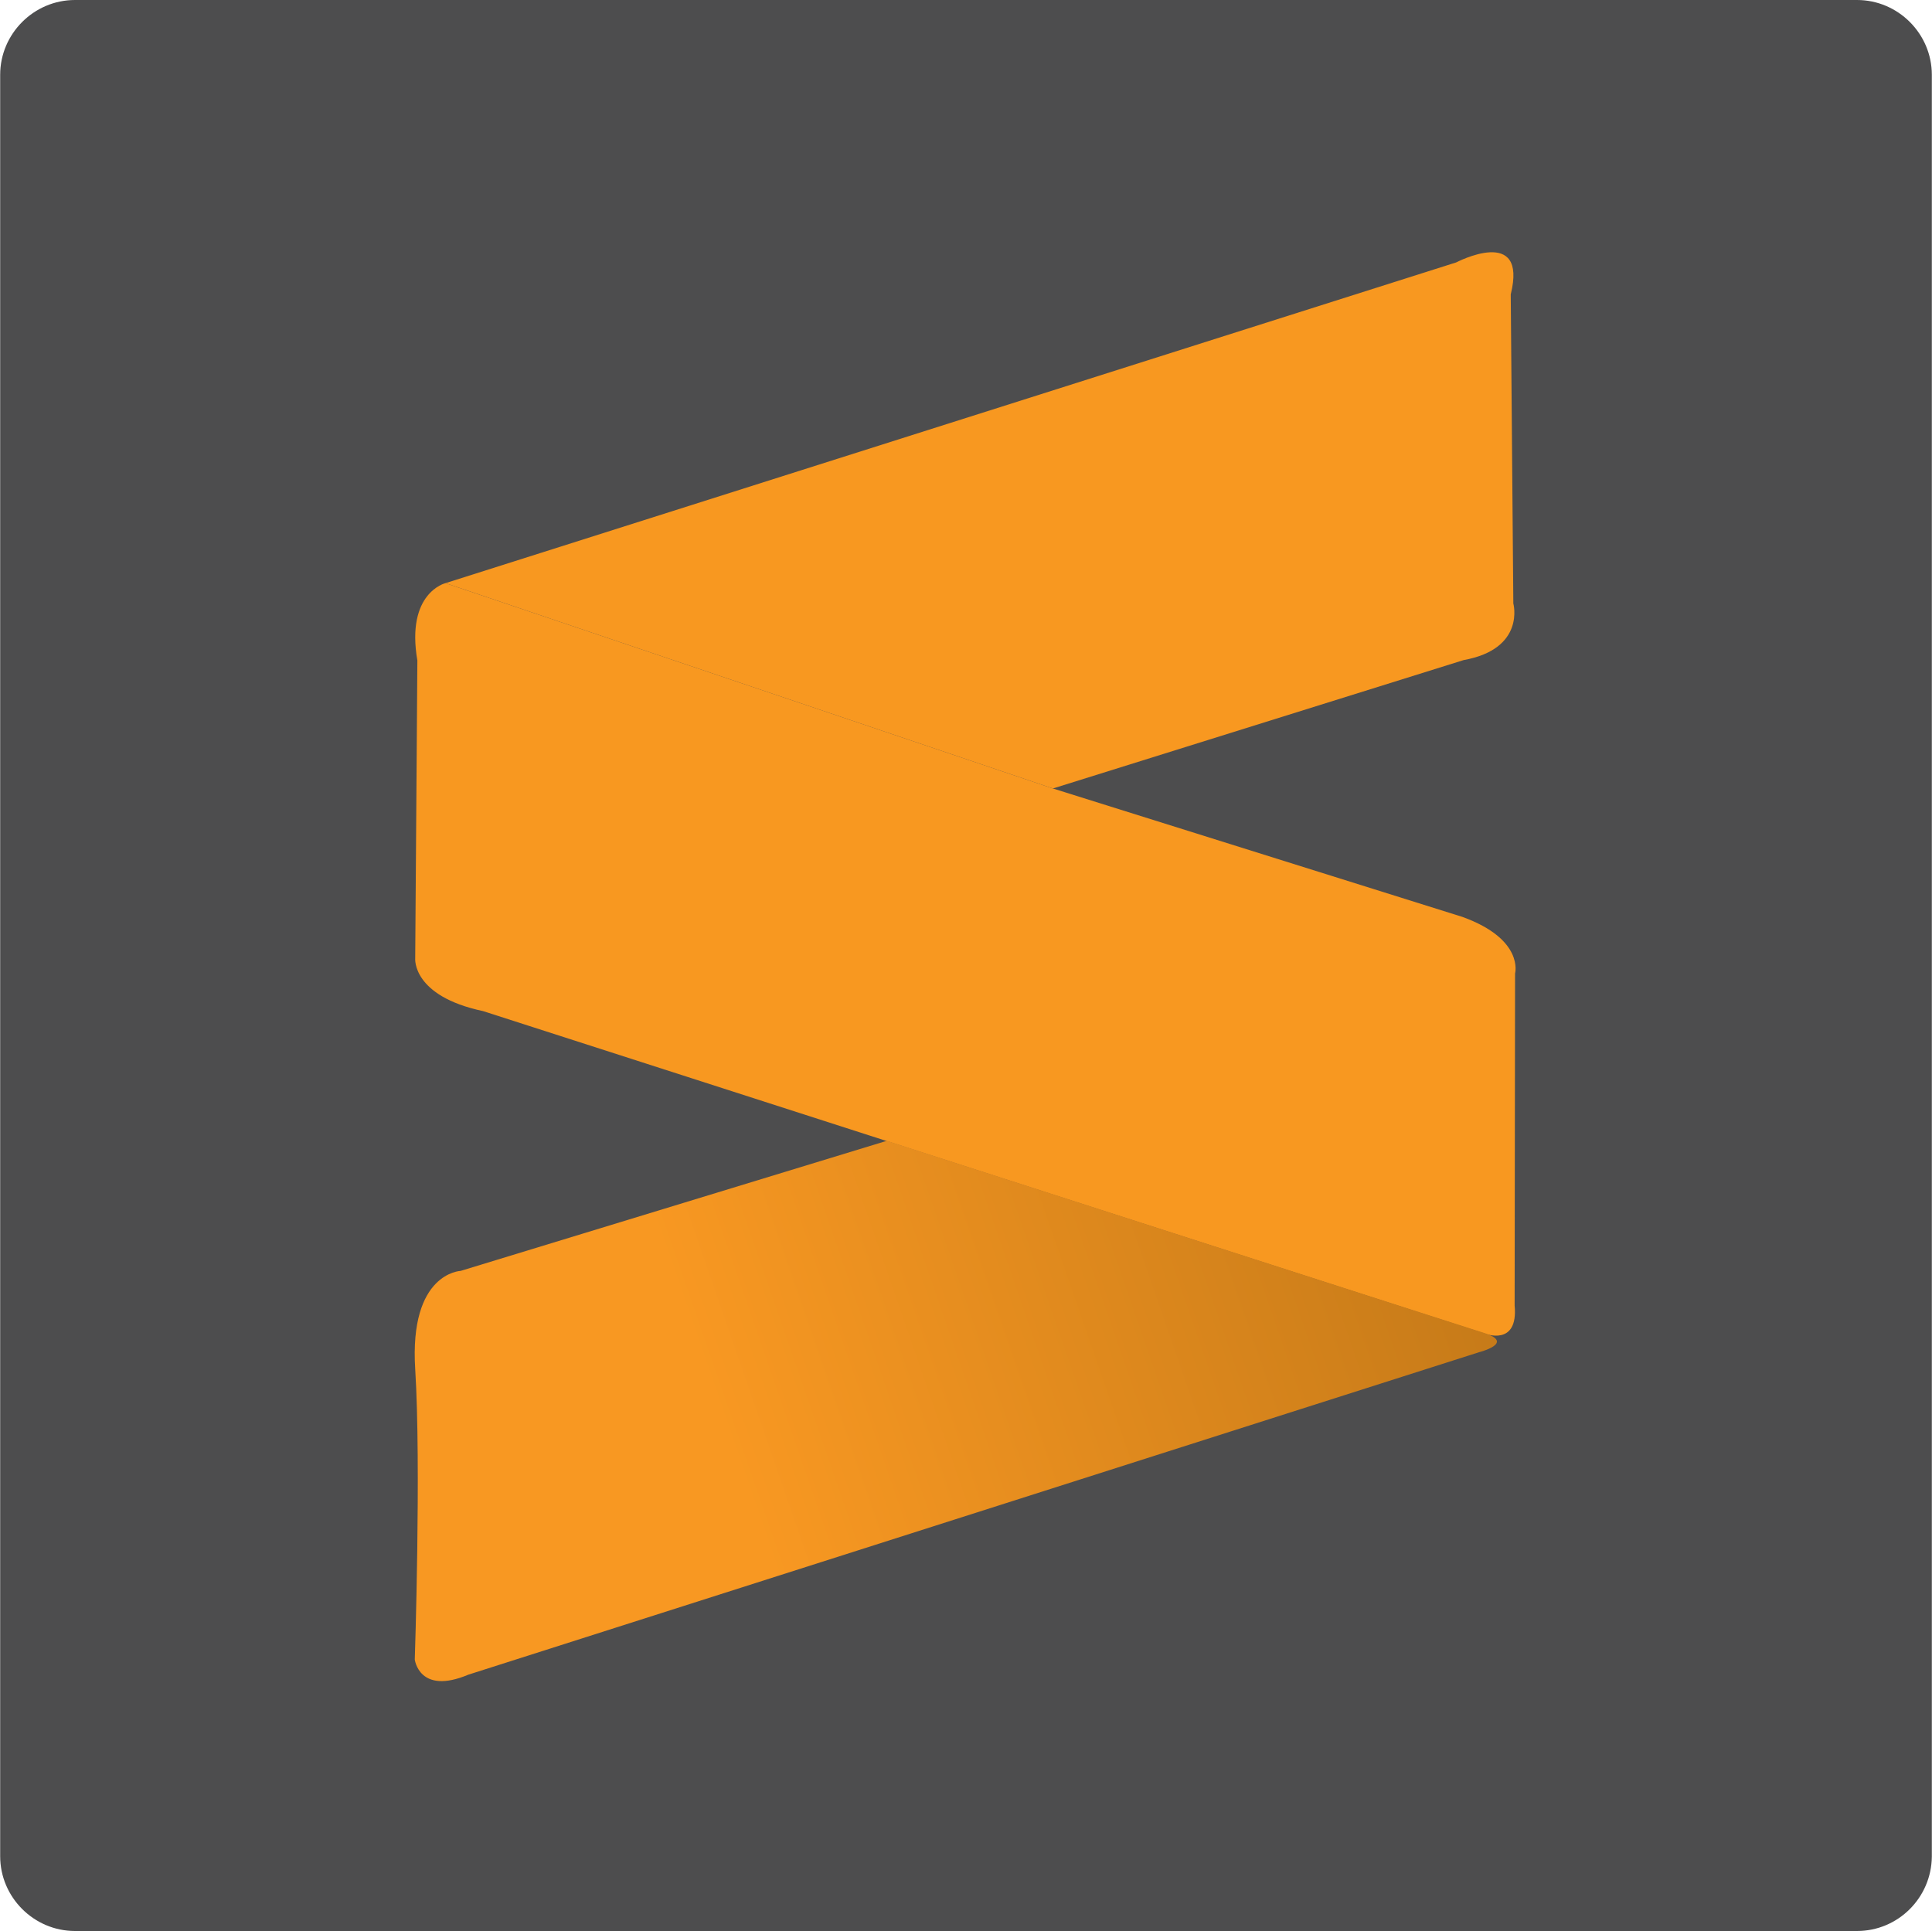
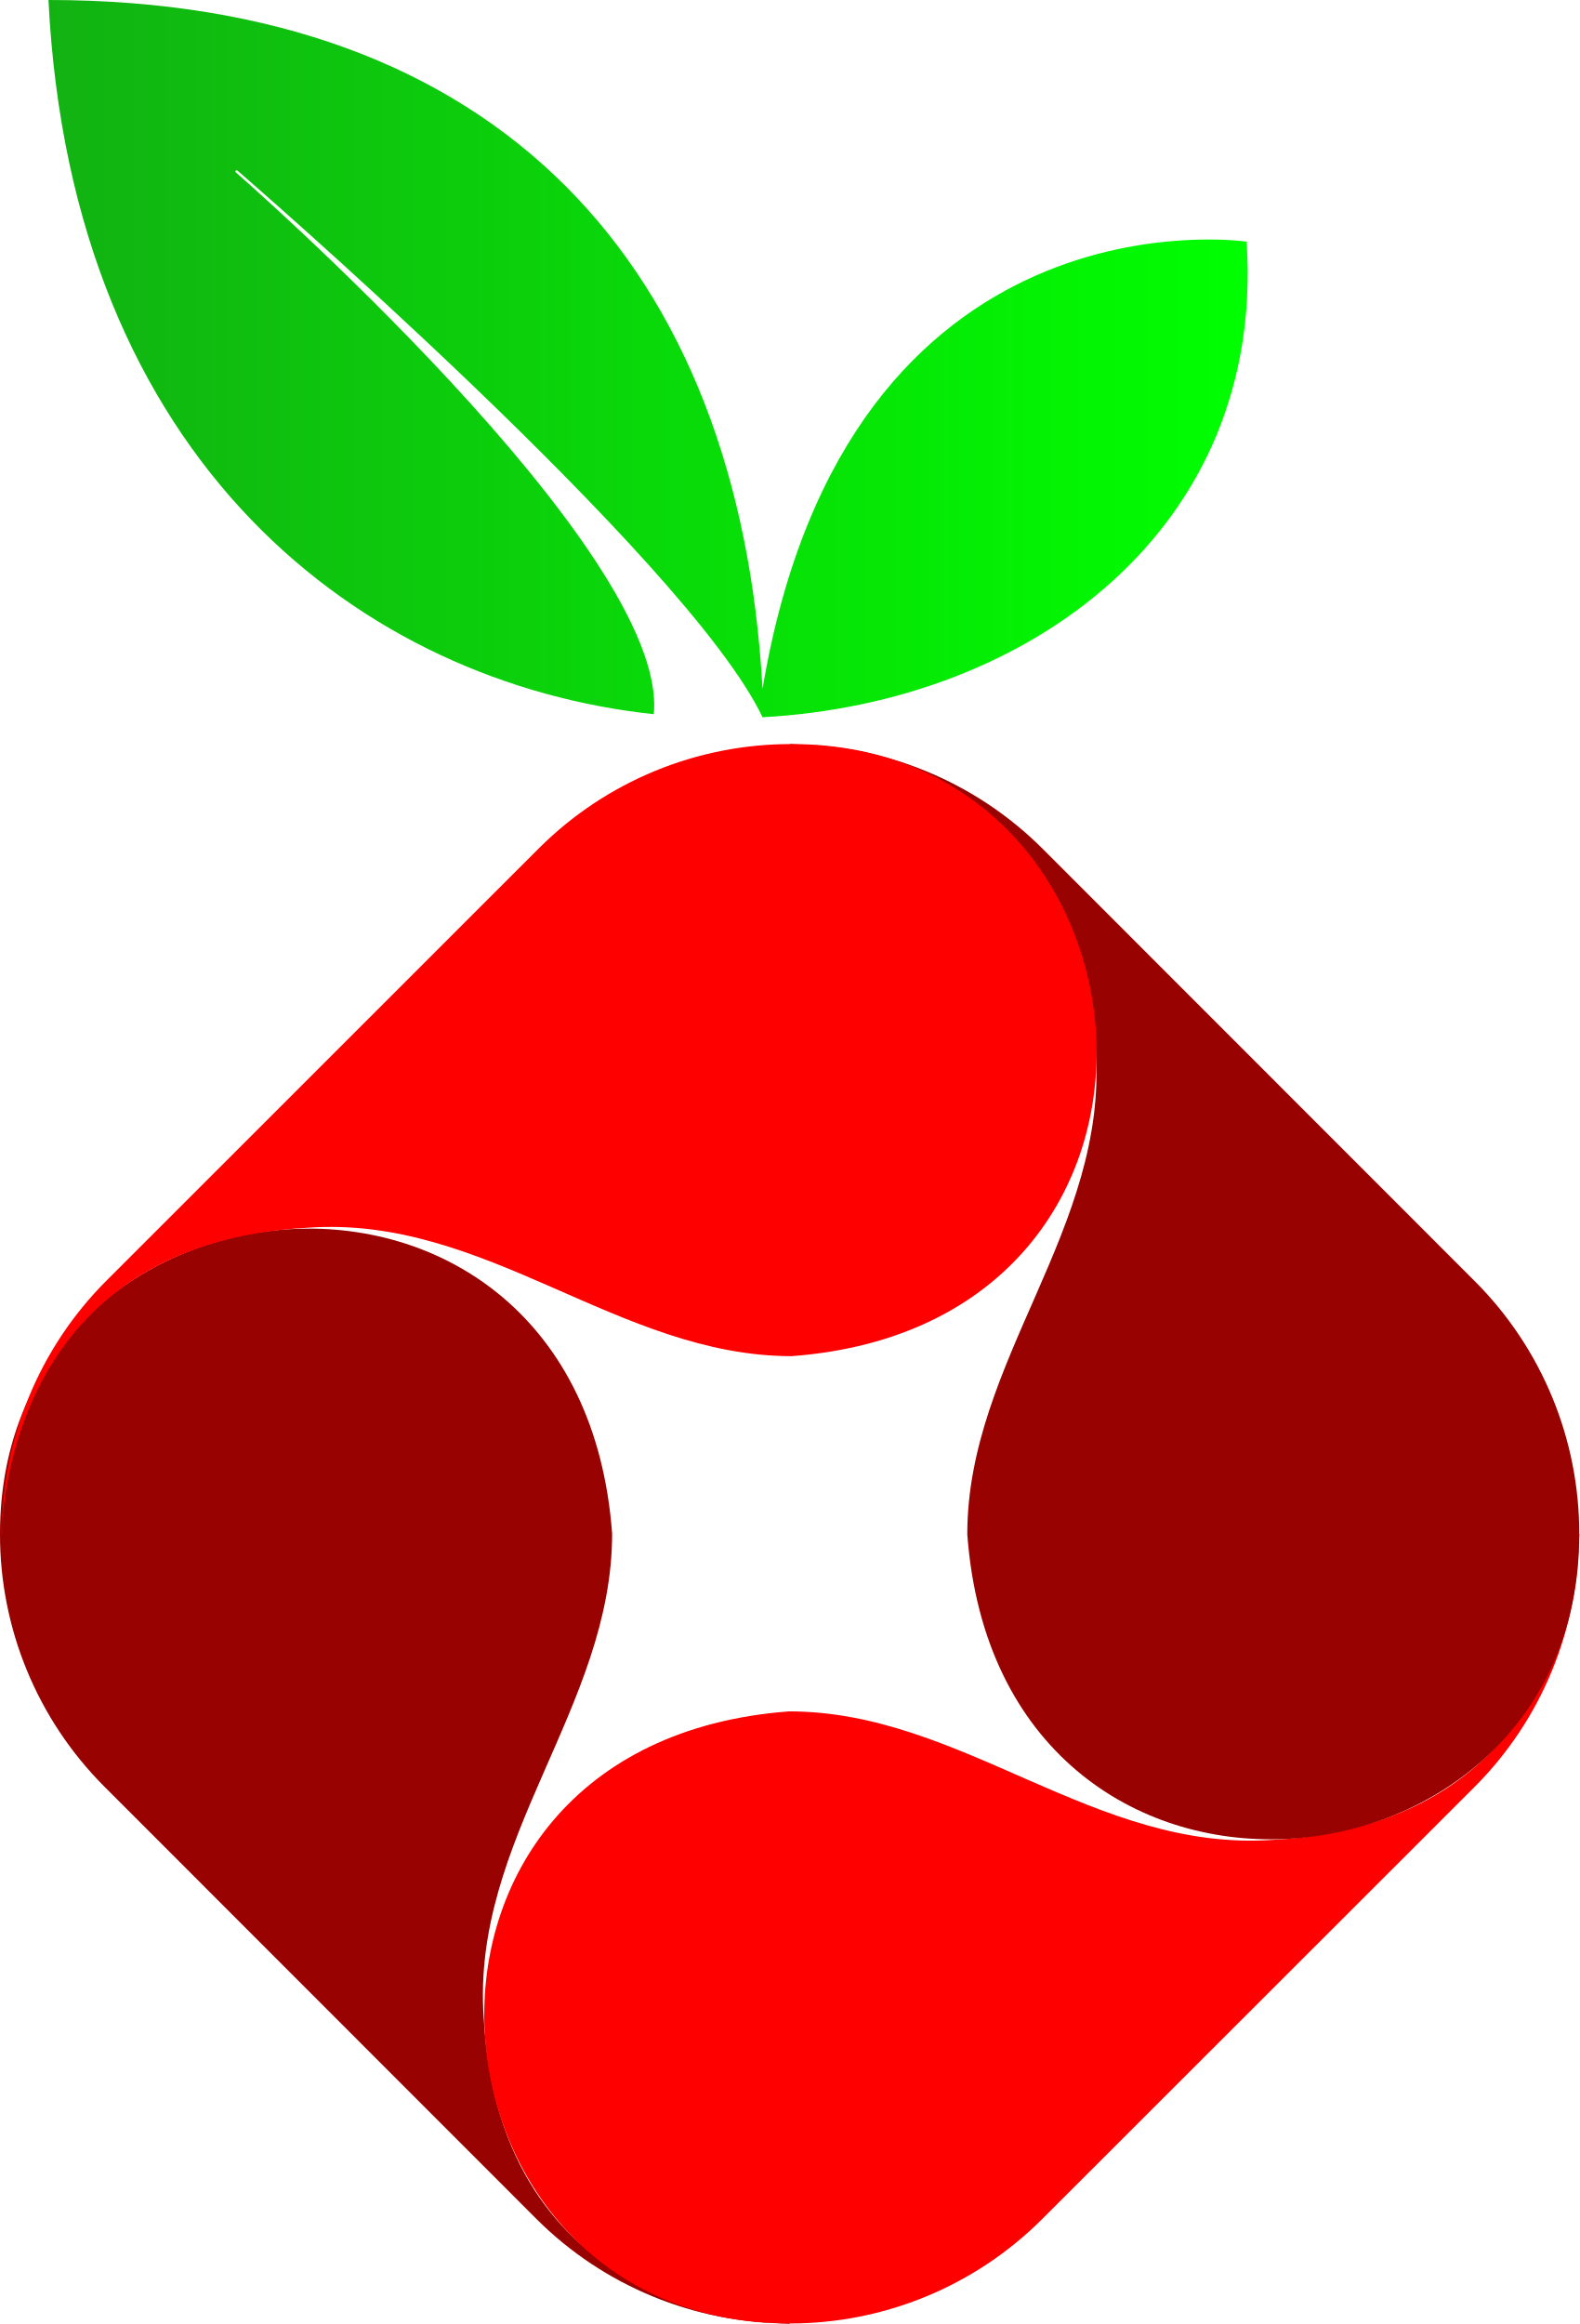
- <svg xmlns="http://www.w3.org/2000/svg" viewBox="26.6 26.6 446.8 446.7" width="2500" height="2499">
-   <linearGradient id="a" gradientUnits="userSpaceOnUse" x1="136.178" x2="372.681" y1="369.638" y2="287.81">
-     <stop offset=".233" stop-color="#f89822" />
-     <stop offset="1" stop-color="#c27818" />
+ <svg xmlns="http://www.w3.org/2000/svg" height="380" viewBox="0 0 258.305 380" width="258.305">
+   <linearGradient id="a" gradientUnits="userSpaceOnUse" x1="7.926" x2="204.053" y1="58.61" y2="58.61">
+     <stop offset="0" stop-color="#12b212" />
+     <stop offset="1" stop-color="#0f0" />
  </linearGradient>
-   <path d="M456.1 473.3H43.9c-9.5 0-17.3-7.8-17.3-17.3V43.9c0-9.5 7.8-17.3 17.3-17.3h412.2c9.5 0 17.3 7.8 17.3 17.3v412.2c-.1 9.5-7.8 17.2-17.3 17.2z" fill="#4d4d4e" />
-   <path d="M129.6 161.5l233.8-74.2s16.6-8.7 12.6 7.4l.6 71.5s2.9 10.5-11.5 13.1l-95 29.7z" fill="#f89820" />
-   <path d="M129.6 161.5s-9.2 2.2-6.5 17.9l-.5 68.9s-.8 8.7 15.7 12.2L370 335.1s7.8 3.1 6.9-6.5l.1-76.8s2.2-7.9-12.2-13.1L270.1 209z" fill="#f89820" />
-   <path d="M231.7 290.5l-98.6 30.1s-11.9.4-10.5 22.7-.1 67.2-.1 67.2 1 8.3 12.4 3.5l233.8-74.6s8.3-2.1 1.3-4.4c-7-2.2-138.3-44.5-138.3-44.5z" fill="url(#a)" />
+   <g stroke-width="2.925">
+     <path d="m106.925 116.781c-47.438-5.06-95.227-40.916-98.999-116.781 73.613 0 112.979 43.577 116.781 112.628 13.921-82.826 79.17-73.116 79.17-73.116 3.1 46.941-35.447 75.398-79.17 77.766-12.284-25.883-85.868-89.377-85.868-89.377a.205.205 0 0 0 -.322.234s71.011 61.856 68.408 88.646" fill="url(#a)" />
+     <path d="m129.153 380c-4.592-.263-47.438-1.901-50.041-50.041-2.106-29.247 20.999-50.801 20.999-79.2-5.235-70.806-100.111-62.032-100.111 0a58.318 58.318 0 0 0 17.051 41.355l70.689 70.718a58.318 58.318 0 0 0 41.355 17.051" fill="#980200" />
+     <path d="m258.305 250.789c-.263 4.592-1.901 47.438-50.041 50.041-29.247 2.106-50.83-20.999-79.2-20.999-70.806 5.235-62.032 100.082 0 100.082a58.318 58.318 0 0 0 41.355-17.051l70.747-70.689a58.318 58.318 0 0 0 17.051-41.355" fill="#f00" />
+     <path d="m129.153 121.636c4.592.263 47.438 1.901 50.041 50.041 2.106 29.247-20.999 50.801-20.999 79.2 5.235 70.806 100.082 62.032 100.082 0a58.318 58.318 0 0 0 -17.051-41.355l-70.718-70.747a58.318 58.318 0 0 0 -41.355-17.051" fill="#980200" />
+     <path d="m.234 250.789c.263-4.592 1.901-47.438 50.041-50.041 29.247-2.106 50.83 20.999 79.2 20.999 70.806-5.323 62.032-100.082 0-100.082a58.318 58.318 0 0 0 -41.355 17.051l-70.747 70.718a58.318 58.318 0 0 0 -17.051 41.355" fill="#f00" />
+   </g>
</svg>
